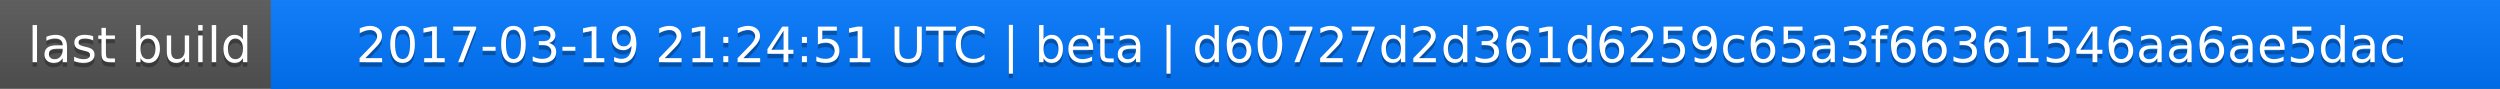
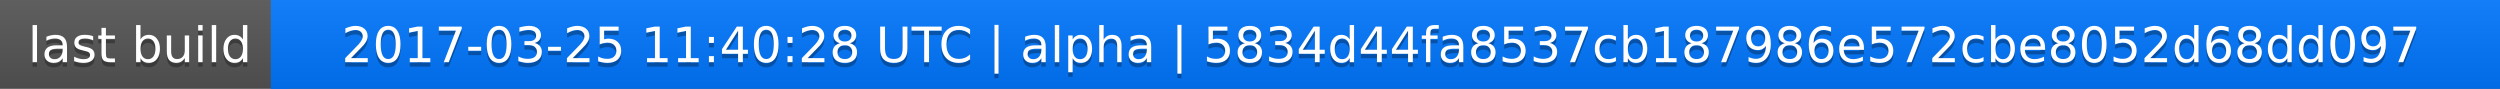
<svg xmlns="http://www.w3.org/2000/svg" width="563" height="20">
  <linearGradient id="a" x2="0" y2="100%">
    <stop offset="0" stop-color="#bbb" stop-opacity=".1" />
    <stop offset="1" stop-opacity=".1" />
  </linearGradient>
  <rect rx="0" width="563" height="20" fill="#555" />
  <rect rx="0" x="61" width="502" height="20" fill="#07f" />
  <path fill="#07f" d="M61 0h4v20h-4z" />
  <rect rx="0" width="563" height="20" fill="url(#a)" />
  <g fill="#fff" text-anchor="middle" font-family="DejaVu Sans,Verdana,Geneva,sans-serif" font-size="11">
    <text x="31.5" y="15" fill="#010101" fill-opacity=".3">last build</text>
    <text x="31.5" y="14">last build</text>
-     <text x="311" y="15" fill="#010101" fill-opacity=".3">2017-03-19 21:24:51 UTC | beta | d60727d2d361d6259c65a3f66361546aa6ae5dac</text>
-     <text x="311" y="14">2017-03-19 21:24:51 UTC | beta | d60727d2d361d6259c65a3f66361546aa6ae5dac</text>
+     <text x="311" y="15" fill="#010101" fill-opacity=".3">2017-03-25 11:40:28 UTC | alpha | 5834d44fa8537cb187986e572cbe8052d68dd097</text>
+     <text x="311" y="14">2017-03-25 11:40:28 UTC | alpha | 5834d44fa8537cb187986e572cbe8052d68dd097</text>
  </g>
</svg>
